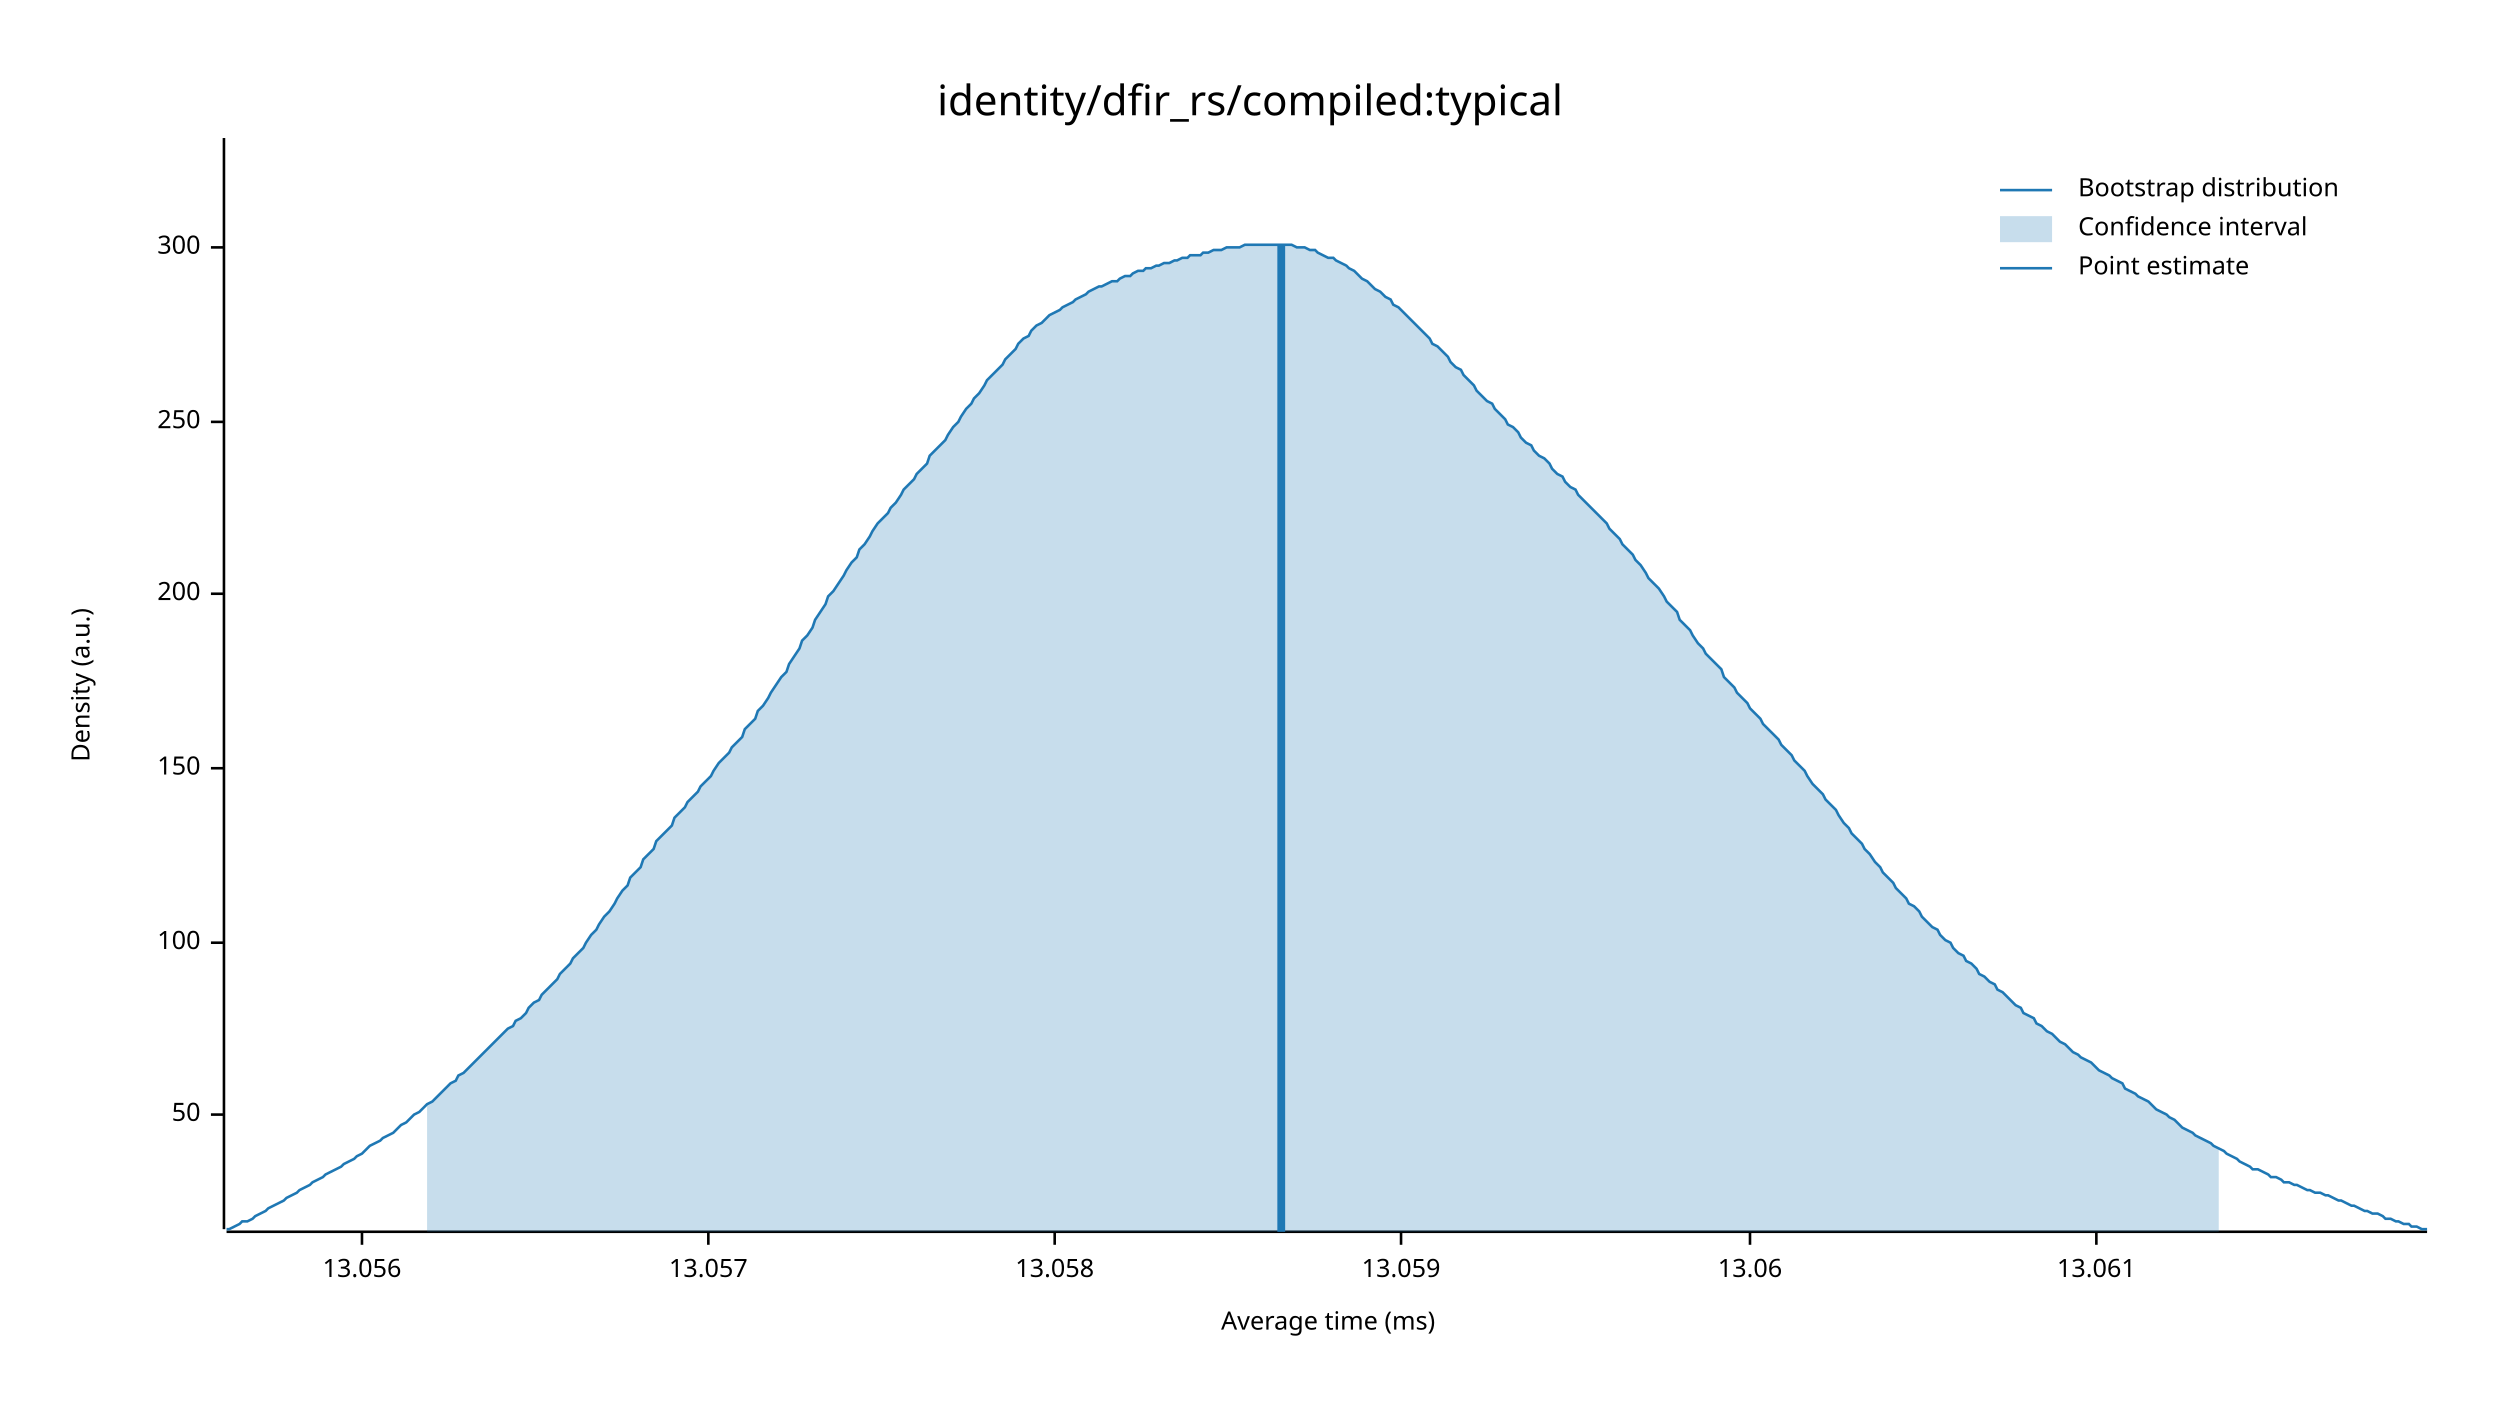
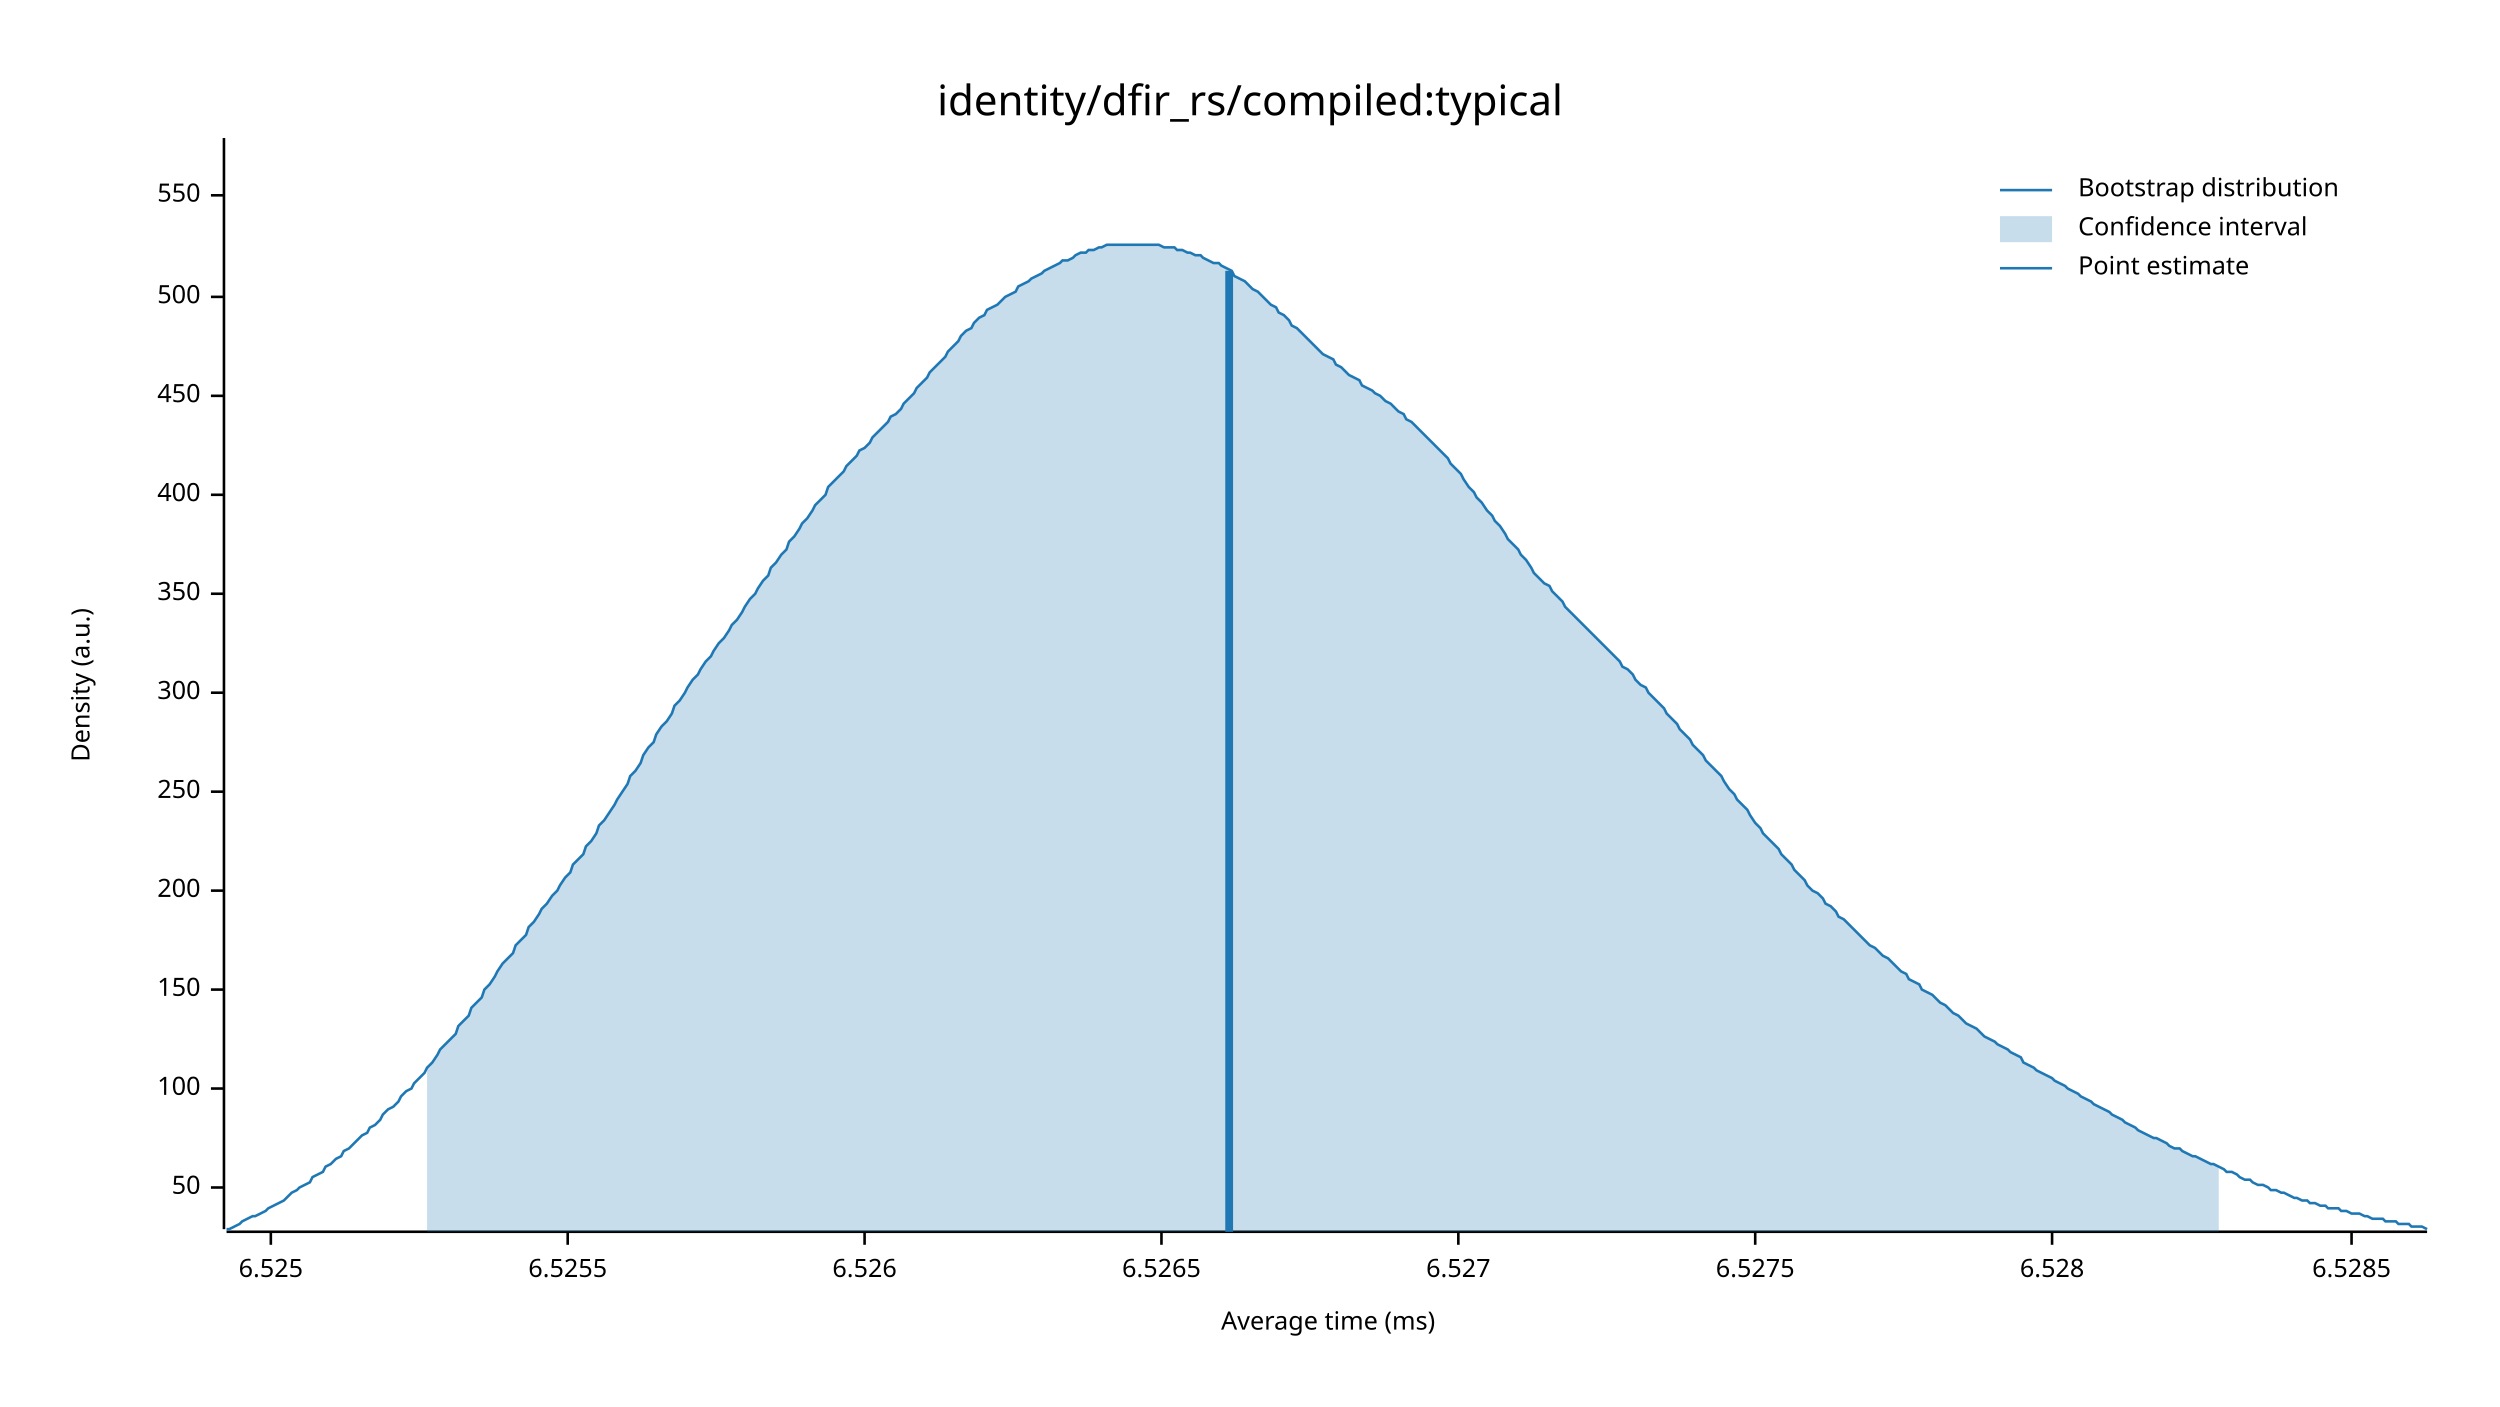
<svg xmlns="http://www.w3.org/2000/svg" width="960" height="540" viewBox="0 0 960 540">
  <text x="480" y="32" dy="0.76em" text-anchor="middle" font-family="sans-serif" font-size="16.129" opacity="1" fill="#000000">
identity/dfir_rs/compiled:typical
</text>
  <text x="27" y="263" dy="0.76em" text-anchor="middle" font-family="sans-serif" font-size="9.677" opacity="1" fill="#000000" transform="rotate(270, 27, 263)">
Density (a.u.)
</text>
  <text x="510" y="513" dy="-0.5ex" text-anchor="middle" font-family="sans-serif" font-size="9.677" opacity="1" fill="#000000">
Average time (ms)
</text>
  <polyline fill="none" opacity="1" stroke="#000000" stroke-width="1" points="86,53 86,472 " />
-   <text x="77" y="428" dy="0.5ex" text-anchor="end" font-family="sans-serif" font-size="9.677" opacity="1" fill="#000000">
+   <text x="77" y="456" dy="0.5ex" text-anchor="end" font-family="sans-serif" font-size="9.677" opacity="1" fill="#000000">
50
</text>
-   <polyline fill="none" opacity="1" stroke="#000000" stroke-width="1" points="81,428 86,428 " />
-   <text x="77" y="362" dy="0.5ex" text-anchor="end" font-family="sans-serif" font-size="9.677" opacity="1" fill="#000000">
+   <polyline fill="none" opacity="1" stroke="#000000" stroke-width="1" points="81,456 86,456 " />
+   <text x="77" y="418" dy="0.5ex" text-anchor="end" font-family="sans-serif" font-size="9.677" opacity="1" fill="#000000">
100
</text>
-   <polyline fill="none" opacity="1" stroke="#000000" stroke-width="1" points="81,362 86,362 " />
-   <text x="77" y="295" dy="0.5ex" text-anchor="end" font-family="sans-serif" font-size="9.677" opacity="1" fill="#000000">
+   <polyline fill="none" opacity="1" stroke="#000000" stroke-width="1" points="81,418 86,418 " />
+   <text x="77" y="380" dy="0.5ex" text-anchor="end" font-family="sans-serif" font-size="9.677" opacity="1" fill="#000000">
150
</text>
-   <polyline fill="none" opacity="1" stroke="#000000" stroke-width="1" points="81,295 86,295 " />
-   <text x="77" y="228" dy="0.5ex" text-anchor="end" font-family="sans-serif" font-size="9.677" opacity="1" fill="#000000">
+   <polyline fill="none" opacity="1" stroke="#000000" stroke-width="1" points="81,380 86,380 " />
+   <text x="77" y="342" dy="0.5ex" text-anchor="end" font-family="sans-serif" font-size="9.677" opacity="1" fill="#000000">
200
</text>
-   <polyline fill="none" opacity="1" stroke="#000000" stroke-width="1" points="81,228 86,228 " />
-   <text x="77" y="162" dy="0.5ex" text-anchor="end" font-family="sans-serif" font-size="9.677" opacity="1" fill="#000000">
+   <polyline fill="none" opacity="1" stroke="#000000" stroke-width="1" points="81,342 86,342 " />
+   <text x="77" y="304" dy="0.5ex" text-anchor="end" font-family="sans-serif" font-size="9.677" opacity="1" fill="#000000">
250
</text>
-   <polyline fill="none" opacity="1" stroke="#000000" stroke-width="1" points="81,162 86,162 " />
-   <text x="77" y="95" dy="0.5ex" text-anchor="end" font-family="sans-serif" font-size="9.677" opacity="1" fill="#000000">
+   <polyline fill="none" opacity="1" stroke="#000000" stroke-width="1" points="81,304 86,304 " />
+   <text x="77" y="266" dy="0.5ex" text-anchor="end" font-family="sans-serif" font-size="9.677" opacity="1" fill="#000000">
300
</text>
-   <polyline fill="none" opacity="1" stroke="#000000" stroke-width="1" points="81,95 86,95 " />
+   <polyline fill="none" opacity="1" stroke="#000000" stroke-width="1" points="81,266 86,266 " />
+   <text x="77" y="228" dy="0.5ex" text-anchor="end" font-family="sans-serif" font-size="9.677" opacity="1" fill="#000000">
+ 350
+ </text>
+   <polyline fill="none" opacity="1" stroke="#000000" stroke-width="1" points="81,228 86,228 " />
+   <text x="77" y="190" dy="0.5ex" text-anchor="end" font-family="sans-serif" font-size="9.677" opacity="1" fill="#000000">
+ 400
+ </text>
+   <polyline fill="none" opacity="1" stroke="#000000" stroke-width="1" points="81,190 86,190 " />
+   <text x="77" y="152" dy="0.5ex" text-anchor="end" font-family="sans-serif" font-size="9.677" opacity="1" fill="#000000">
+ 450
+ </text>
+   <polyline fill="none" opacity="1" stroke="#000000" stroke-width="1" points="81,152 86,152 " />
+   <text x="77" y="114" dy="0.5ex" text-anchor="end" font-family="sans-serif" font-size="9.677" opacity="1" fill="#000000">
+ 500
+ </text>
+   <polyline fill="none" opacity="1" stroke="#000000" stroke-width="1" points="81,114 86,114 " />
+   <text x="77" y="75" dy="0.5ex" text-anchor="end" font-family="sans-serif" font-size="9.677" opacity="1" fill="#000000">
+ 550
+ </text>
+   <polyline fill="none" opacity="1" stroke="#000000" stroke-width="1" points="81,75 86,75 " />
  <polyline fill="none" opacity="1" stroke="#000000" stroke-width="1" points="87,473 932,473 " />
-   <text x="139" y="483" dy="0.76em" text-anchor="middle" font-family="sans-serif" font-size="9.677" opacity="1" fill="#000000">
- 13.056
+   <text x="104" y="483" dy="0.76em" text-anchor="middle" font-family="sans-serif" font-size="9.677" opacity="1" fill="#000000">
+ 6.525
</text>
-   <polyline fill="none" opacity="1" stroke="#000000" stroke-width="1" points="139,473 139,478 " />
-   <text x="272" y="483" dy="0.76em" text-anchor="middle" font-family="sans-serif" font-size="9.677" opacity="1" fill="#000000">
- 13.057
+   <polyline fill="none" opacity="1" stroke="#000000" stroke-width="1" points="104,473 104,478 " />
+   <text x="218" y="483" dy="0.76em" text-anchor="middle" font-family="sans-serif" font-size="9.677" opacity="1" fill="#000000">
+ 6.5255
</text>
-   <polyline fill="none" opacity="1" stroke="#000000" stroke-width="1" points="272,473 272,478 " />
-   <text x="405" y="483" dy="0.76em" text-anchor="middle" font-family="sans-serif" font-size="9.677" opacity="1" fill="#000000">
- 13.058
+   <polyline fill="none" opacity="1" stroke="#000000" stroke-width="1" points="218,473 218,478 " />
+   <text x="332" y="483" dy="0.76em" text-anchor="middle" font-family="sans-serif" font-size="9.677" opacity="1" fill="#000000">
+ 6.526
</text>
-   <polyline fill="none" opacity="1" stroke="#000000" stroke-width="1" points="405,473 405,478 " />
-   <text x="538" y="483" dy="0.76em" text-anchor="middle" font-family="sans-serif" font-size="9.677" opacity="1" fill="#000000">
- 13.059
+   <polyline fill="none" opacity="1" stroke="#000000" stroke-width="1" points="332,473 332,478 " />
+   <text x="446" y="483" dy="0.76em" text-anchor="middle" font-family="sans-serif" font-size="9.677" opacity="1" fill="#000000">
+ 6.5265
</text>
-   <polyline fill="none" opacity="1" stroke="#000000" stroke-width="1" points="538,473 538,478 " />
-   <text x="672" y="483" dy="0.76em" text-anchor="middle" font-family="sans-serif" font-size="9.677" opacity="1" fill="#000000">
- 13.06
+   <polyline fill="none" opacity="1" stroke="#000000" stroke-width="1" points="446,473 446,478 " />
+   <text x="560" y="483" dy="0.76em" text-anchor="middle" font-family="sans-serif" font-size="9.677" opacity="1" fill="#000000">
+ 6.527
</text>
-   <polyline fill="none" opacity="1" stroke="#000000" stroke-width="1" points="672,473 672,478 " />
-   <text x="805" y="483" dy="0.76em" text-anchor="middle" font-family="sans-serif" font-size="9.677" opacity="1" fill="#000000">
- 13.061
+   <polyline fill="none" opacity="1" stroke="#000000" stroke-width="1" points="560,473 560,478 " />
+   <text x="674" y="483" dy="0.76em" text-anchor="middle" font-family="sans-serif" font-size="9.677" opacity="1" fill="#000000">
+ 6.5275
</text>
-   <polyline fill="none" opacity="1" stroke="#000000" stroke-width="1" points="805,473 805,478 " />
-   <polyline fill="none" opacity="1" stroke="#1F78B4" stroke-width="1" points="87,472 88,472 90,471 92,470 93,469 95,469 97,468 98,467 100,466 102,465 103,464 105,463 107,462 109,461 110,460 112,459 114,458 115,457 117,456 119,455 120,454 122,453 124,452 125,451 127,450 129,449 131,448 132,447 134,446 136,445 137,444 139,443 141,441 142,440 144,439 146,438 147,437 149,436 151,435 153,433 154,432 156,431 158,429 159,428 161,427 163,425 164,424 166,423 168,421 169,420 171,418 173,416 175,415 176,413 178,412 180,410 181,409 183,407 185,405 186,404 188,402 190,400 191,399 193,397 195,395 197,394 198,392 200,391 202,389 203,387 205,385 207,384 208,382 210,380 212,378 214,376 215,374 217,372 219,370 220,368 222,366 224,364 225,362 227,359 229,357 230,355 232,352 234,350 236,347 237,345 239,342 241,340 242,337 244,335 246,333 247,330 249,328 251,326 252,323 254,321 256,319 258,317 259,314 261,312 263,310 264,308 266,306 268,304 269,302 271,300 273,298 274,296 276,293 278,291 280,289 281,287 283,285 285,283 286,280 288,278 290,276 291,273 293,271 295,268 296,266 298,263 300,260 302,258 303,255 305,252 307,249 308,246 310,244 312,241 313,238 315,235 317,232 318,229 320,227 322,224 324,221 325,219 327,216 329,214 330,211 332,209 334,206 335,204 337,201 339,199 341,197 342,195 344,193 346,190 347,188 349,186 351,184 352,182 354,180 356,178 357,175 359,173 361,171 363,169 364,167 366,164 368,162 369,160 371,157 373,155 374,153 376,151 378,148 379,146 381,144 383,142 385,140 386,138 388,136 390,134 391,132 393,130 395,129 396,127 398,125 400,124 401,123 403,121 405,120 407,119 408,118 410,117 412,116 413,115 415,114 417,113 418,112 420,111 422,110 423,110 425,109 427,108 429,108 430,107 432,106 434,106 435,105 437,104 439,104 440,103 442,103 444,102 445,102 447,101 449,101 451,100 452,100 454,99 456,99 457,98 459,98 461,98 462,97 464,97 466,96 468,96 469,96 471,95 473,95 474,95 476,95 478,94 479,94 481,94 483,94 484,94 486,94 488,94 490,94 491,94 493,94 495,94 496,94 498,95 500,95 501,95 503,96 505,96 506,97 508,98 510,99 512,99 513,100 515,101 517,102 518,103 520,104 522,106 523,107 525,108 527,110 528,111 530,112 532,114 534,115 535,117 537,118 539,120 540,121 542,123 544,125 545,126 547,128 549,130 550,132 552,133 554,135 556,137 557,139 559,141 561,142 562,144 564,146 566,148 567,150 569,152 571,154 573,155 574,157 576,159 578,161 579,163 581,164 583,166 584,168 586,170 588,171 589,173 591,175 593,176 595,178 596,180 598,182 600,183 601,185 603,187 605,188 606,190 608,192 610,194 611,195 613,197 615,199 617,201 618,203 620,205 622,207 623,209 625,211 627,213 628,215 630,217 632,220 633,222 635,224 637,226 639,229 640,231 642,233 644,235 645,238 647,240 649,242 650,244 652,247 654,249 655,251 657,253 659,255 661,257 662,260 664,262 666,264 667,266 669,268 671,270 672,272 674,274 676,276 677,278 679,280 681,282 683,284 684,286 686,288 688,290 689,292 691,294 693,296 694,298 696,301 698,303 700,305 701,307 703,309 705,311 706,313 708,316 710,318 711,320 713,322 715,324 716,326 718,328 720,331 722,333 723,335 725,337 727,339 728,341 730,343 732,345 733,347 735,348 737,350 738,352 740,354 742,356 744,357 745,359 747,361 749,362 750,364 752,366 754,367 755,369 757,370 759,372 760,374 762,375 764,377 766,378 767,380 769,381 771,383 772,384 774,386 776,387 777,389 779,390 781,391 782,393 784,394 786,396 788,397 789,398 791,400 793,401 794,402 796,404 798,405 799,406 801,407 803,408 804,409 806,411 808,412 810,413 811,414 813,415 815,416 816,418 818,419 820,420 821,421 823,422 825,423 827,425 828,426 830,427 832,428 833,429 835,430 837,432 838,433 840,434 842,435 843,436 845,437 847,438 849,439 850,440 852,441 854,442 855,443 857,444 859,445 860,446 862,447 864,448 865,449 867,449 869,450 871,451 872,452 874,452 876,453 877,454 879,454 881,455 882,455 884,456 886,457 887,457 889,458 891,458 893,459 894,459 896,460 898,461 899,461 901,462 903,463 904,463 906,464 908,465 909,465 911,466 913,466 915,467 916,468 918,468 920,469 921,469 923,470 925,470 926,471 928,471 930,472 932,472 " />
-   <polygon opacity="0.25" fill="#1F78B4" points="164,424 166,423 168,421 169,420 171,418 173,416 175,415 176,413 178,412 180,410 181,409 183,407 185,405 186,404 188,402 190,400 191,399 193,397 195,395 197,394 198,392 200,391 202,389 203,387 205,385 207,384 208,382 210,380 212,378 214,376 215,374 217,372 219,370 220,368 222,366 224,364 225,362 227,359 229,357 230,355 232,352 234,350 236,347 237,345 239,342 241,340 242,337 244,335 246,333 247,330 249,328 251,326 252,323 254,321 256,319 258,317 259,314 261,312 263,310 264,308 266,306 268,304 269,302 271,300 273,298 274,296 276,293 278,291 280,289 281,287 283,285 285,283 286,280 288,278 290,276 291,273 293,271 295,268 296,266 298,263 300,260 302,258 303,255 305,252 307,249 308,246 310,244 312,241 313,238 315,235 317,232 318,229 320,227 322,224 324,221 325,219 327,216 329,214 330,211 332,209 334,206 335,204 337,201 339,199 341,197 342,195 344,193 346,190 347,188 349,186 351,184 352,182 354,180 356,178 357,175 359,173 361,171 363,169 364,167 366,164 368,162 369,160 371,157 373,155 374,153 376,151 378,148 379,146 381,144 383,142 385,140 386,138 388,136 390,134 391,132 393,130 395,129 396,127 398,125 400,124 401,123 403,121 405,120 407,119 408,118 410,117 412,116 413,115 415,114 417,113 418,112 420,111 422,110 423,110 425,109 427,108 429,108 430,107 432,106 434,106 435,105 437,104 439,104 440,103 442,103 444,102 445,102 447,101 449,101 451,100 452,100 454,99 456,99 457,98 459,98 461,98 462,97 464,97 466,96 468,96 469,96 471,95 473,95 474,95 476,95 478,94 479,94 481,94 483,94 484,94 486,94 488,94 490,94 491,94 493,94 495,94 496,94 498,95 500,95 501,95 503,96 505,96 506,97 508,98 510,99 512,99 513,100 515,101 517,102 518,103 520,104 522,106 523,107 525,108 527,110 528,111 530,112 532,114 534,115 535,117 537,118 539,120 540,121 542,123 544,125 545,126 547,128 549,130 550,132 552,133 554,135 556,137 557,139 559,141 561,142 562,144 564,146 566,148 567,150 569,152 571,154 573,155 574,157 576,159 578,161 579,163 581,164 583,166 584,168 586,170 588,171 589,173 591,175 593,176 595,178 596,180 598,182 600,183 601,185 603,187 605,188 606,190 608,192 610,194 611,195 613,197 615,199 617,201 618,203 620,205 622,207 623,209 625,211 627,213 628,215 630,217 632,220 633,222 635,224 637,226 639,229 640,231 642,233 644,235 645,238 647,240 649,242 650,244 652,247 654,249 655,251 657,253 659,255 661,257 662,260 664,262 666,264 667,266 669,268 671,270 672,272 674,274 676,276 677,278 679,280 681,282 683,284 684,286 686,288 688,290 689,292 691,294 693,296 694,298 696,301 698,303 700,305 701,307 703,309 705,311 706,313 708,316 710,318 711,320 713,322 715,324 716,326 718,328 720,331 722,333 723,335 725,337 727,339 728,341 730,343 732,345 733,347 735,348 737,350 738,352 740,354 742,356 744,357 745,359 747,361 749,362 750,364 752,366 754,367 755,369 757,370 759,372 760,374 762,375 764,377 766,378 767,380 769,381 771,383 772,384 774,386 776,387 777,389 779,390 781,391 782,393 784,394 786,396 788,397 789,398 791,400 793,401 794,402 796,404 798,405 799,406 801,407 803,408 804,409 806,411 808,412 810,413 811,414 813,415 815,416 816,418 818,419 820,420 821,421 823,422 825,423 827,425 828,426 830,427 832,428 833,429 835,430 837,432 838,433 840,434 842,435 843,436 845,437 847,438 849,439 850,440 852,441 852,473 164,473 " />
-   <polyline fill="none" opacity="1" stroke="#1F78B4" stroke-width="3" points="492,473 492,94 " />
+   <polyline fill="none" opacity="1" stroke="#000000" stroke-width="1" points="674,473 674,478 " />
+   <text x="788" y="483" dy="0.76em" text-anchor="middle" font-family="sans-serif" font-size="9.677" opacity="1" fill="#000000">
+ 6.528
+ </text>
+   <polyline fill="none" opacity="1" stroke="#000000" stroke-width="1" points="788,473 788,478 " />
+   <text x="903" y="483" dy="0.76em" text-anchor="middle" font-family="sans-serif" font-size="9.677" opacity="1" fill="#000000">
+ 6.5285
+ </text>
+   <polyline fill="none" opacity="1" stroke="#000000" stroke-width="1" points="903,473 903,478 " />
+   <polyline fill="none" opacity="1" stroke="#1F78B4" stroke-width="1" points="87,472 88,472 90,471 92,470 93,469 95,468 97,467 98,467 100,466 102,465 103,464 105,463 107,462 109,461 110,460 112,458 114,457 115,456 117,455 119,454 120,452 122,451 124,450 125,448 127,447 129,445 131,444 132,442 134,441 136,439 137,438 139,436 141,435 142,433 144,432 146,430 147,428 149,426 151,425 153,423 154,421 156,419 158,418 159,416 161,414 163,412 164,410 166,408 168,405 169,403 171,401 173,399 175,397 176,394 178,392 180,390 181,387 183,385 185,383 186,380 188,378 190,375 191,373 193,370 195,368 197,366 198,363 200,361 202,359 203,356 205,354 207,351 208,349 210,347 212,344 214,342 215,340 217,337 219,335 220,332 222,330 224,328 225,325 227,323 229,320 230,317 232,315 234,312 236,309 237,307 239,304 241,301 242,298 244,296 246,293 247,290 249,287 251,285 252,282 254,279 256,277 258,274 259,271 261,269 263,266 264,264 266,261 268,259 269,257 271,254 273,252 274,250 276,247 278,245 280,242 281,240 283,238 285,235 286,233 288,230 290,228 291,226 293,223 295,221 296,218 298,216 300,213 302,211 303,208 305,206 307,203 308,201 310,199 312,196 313,194 315,192 317,190 318,187 320,185 322,183 324,181 325,179 327,177 329,175 330,173 332,172 334,170 335,168 337,166 339,164 341,162 342,160 344,159 346,157 347,155 349,153 351,151 352,149 354,147 356,145 357,143 359,141 361,139 363,137 364,135 366,133 368,131 369,129 371,127 373,126 374,124 376,122 378,121 379,119 381,118 383,117 385,115 386,114 388,113 390,112 391,110 393,109 395,108 396,107 398,106 400,105 401,104 403,103 405,102 407,101 408,100 410,100 412,99 413,98 415,97 417,97 418,96 420,96 422,95 423,95 425,94 427,94 429,94 430,94 432,94 434,94 435,94 437,94 439,94 440,94 442,94 444,94 445,94 447,95 449,95 451,95 452,96 454,96 456,97 457,97 459,98 461,98 462,99 464,100 466,101 468,101 469,102 471,103 473,104 474,106 476,107 478,108 479,109 481,111 483,112 484,113 486,115 488,117 490,118 491,120 493,121 495,123 496,125 498,126 500,128 501,129 503,131 505,133 506,134 508,136 510,137 512,138 513,140 515,141 517,143 518,144 520,145 522,146 523,148 525,149 527,150 528,151 530,152 532,154 534,155 535,156 537,158 539,159 540,161 542,162 544,164 545,165 547,167 549,169 550,170 552,172 554,174 556,176 557,178 559,180 561,182 562,184 564,187 566,189 567,191 569,193 571,196 573,198 574,200 576,202 578,205 579,207 581,209 583,211 584,213 586,215 588,218 589,220 591,222 593,224 595,225 596,227 598,229 600,231 601,233 603,235 605,237 606,238 608,240 610,242 611,243 613,245 615,247 617,249 618,250 620,252 622,254 623,256 625,257 627,259 628,261 630,263 632,264 633,266 635,268 637,270 639,272 640,274 642,276 644,278 645,280 647,282 649,284 650,286 652,288 654,290 655,292 657,294 659,296 661,298 662,300 664,303 666,305 667,307 669,309 671,311 672,313 674,316 676,318 677,320 679,322 681,324 683,326 684,328 686,330 688,332 689,334 691,336 693,338 694,340 696,342 698,343 700,345 701,347 703,348 705,350 706,352 708,353 710,355 711,356 713,358 715,360 716,361 718,363 720,364 722,366 723,367 725,368 727,370 728,371 730,373 732,374 733,376 735,377 737,378 738,380 740,381 742,382 744,384 745,385 747,386 749,388 750,389 752,390 754,392 755,393 757,394 759,395 760,396 762,398 764,399 766,400 767,401 769,402 771,403 772,404 774,405 776,406 777,408 779,409 781,410 782,411 784,412 786,413 788,414 789,415 791,416 793,417 794,418 796,419 798,420 799,421 801,422 803,423 804,424 806,425 808,426 810,427 811,428 813,429 815,430 816,431 818,432 820,433 821,434 823,435 825,436 827,437 828,437 830,438 832,439 833,440 835,441 837,441 838,442 840,443 842,444 843,444 845,445 847,446 849,447 850,447 852,448 854,449 855,450 857,450 859,451 860,452 862,453 864,453 865,454 867,455 869,455 871,456 872,457 874,457 876,458 877,458 879,459 881,460 882,460 884,461 886,461 887,462 889,462 891,463 893,463 894,464 896,464 898,464 899,465 901,465 903,466 904,466 906,466 908,467 909,467 911,468 913,468 915,468 916,469 918,469 920,469 921,470 923,470 925,470 926,471 928,471 930,471 932,472 " />
+   <polygon opacity="0.25" fill="#1F78B4" points="164,410 166,408 168,405 169,403 171,401 173,399 175,397 176,394 178,392 180,390 181,387 183,385 185,383 186,380 188,378 190,375 191,373 193,370 195,368 197,366 198,363 200,361 202,359 203,356 205,354 207,351 208,349 210,347 212,344 214,342 215,340 217,337 219,335 220,332 222,330 224,328 225,325 227,323 229,320 230,317 232,315 234,312 236,309 237,307 239,304 241,301 242,298 244,296 246,293 247,290 249,287 251,285 252,282 254,279 256,277 258,274 259,271 261,269 263,266 264,264 266,261 268,259 269,257 271,254 273,252 274,250 276,247 278,245 280,242 281,240 283,238 285,235 286,233 288,230 290,228 291,226 293,223 295,221 296,218 298,216 300,213 302,211 303,208 305,206 307,203 308,201 310,199 312,196 313,194 315,192 317,190 318,187 320,185 322,183 324,181 325,179 327,177 329,175 330,173 332,172 334,170 335,168 337,166 339,164 341,162 342,160 344,159 346,157 347,155 349,153 351,151 352,149 354,147 356,145 357,143 359,141 361,139 363,137 364,135 366,133 368,131 369,129 371,127 373,126 374,124 376,122 378,121 379,119 381,118 383,117 385,115 386,114 388,113 390,112 391,110 393,109 395,108 396,107 398,106 400,105 401,104 403,103 405,102 407,101 408,100 410,100 412,99 413,98 415,97 417,97 418,96 420,96 422,95 423,95 425,94 427,94 429,94 430,94 432,94 434,94 435,94 437,94 439,94 440,94 442,94 444,94 445,94 447,95 449,95 451,95 452,96 454,96 456,97 457,97 459,98 461,98 462,99 464,100 466,101 468,101 469,102 471,103 473,104 474,106 476,107 478,108 479,109 481,111 483,112 484,113 486,115 488,117 490,118 491,120 493,121 495,123 496,125 498,126 500,128 501,129 503,131 505,133 506,134 508,136 510,137 512,138 513,140 515,141 517,143 518,144 520,145 522,146 523,148 525,149 527,150 528,151 530,152 532,154 534,155 535,156 537,158 539,159 540,161 542,162 544,164 545,165 547,167 549,169 550,170 552,172 554,174 556,176 557,178 559,180 561,182 562,184 564,187 566,189 567,191 569,193 571,196 573,198 574,200 576,202 578,205 579,207 581,209 583,211 584,213 586,215 588,218 589,220 591,222 593,224 595,225 596,227 598,229 600,231 601,233 603,235 605,237 606,238 608,240 610,242 611,243 613,245 615,247 617,249 618,250 620,252 622,254 623,256 625,257 627,259 628,261 630,263 632,264 633,266 635,268 637,270 639,272 640,274 642,276 644,278 645,280 647,282 649,284 650,286 652,288 654,290 655,292 657,294 659,296 661,298 662,300 664,303 666,305 667,307 669,309 671,311 672,313 674,316 676,318 677,320 679,322 681,324 683,326 684,328 686,330 688,332 689,334 691,336 693,338 694,340 696,342 698,343 700,345 701,347 703,348 705,350 706,352 708,353 710,355 711,356 713,358 715,360 716,361 718,363 720,364 722,366 723,367 725,368 727,370 728,371 730,373 732,374 733,376 735,377 737,378 738,380 740,381 742,382 744,384 745,385 747,386 749,388 750,389 752,390 754,392 755,393 757,394 759,395 760,396 762,398 764,399 766,400 767,401 769,402 771,403 772,404 774,405 776,406 777,408 779,409 781,410 782,411 784,412 786,413 788,414 789,415 791,416 793,417 794,418 796,419 798,420 799,421 801,422 803,423 804,424 806,425 808,426 810,427 811,428 813,429 815,430 816,431 818,432 820,433 821,434 823,435 825,436 827,437 828,437 830,438 832,439 833,440 835,441 837,441 838,442 840,443 842,444 843,444 845,445 847,446 849,447 850,447 852,448 852,473 164,473 " />
+   <polyline fill="none" opacity="1" stroke="#1F78B4" stroke-width="3" points="472,473 472,104 " />
  <text x="798" y="68" dy="0.76em" text-anchor="start" font-family="sans-serif" font-size="9.677" opacity="1" fill="#000000">
Bootstrap distribution
</text>
  <text x="798" y="83" dy="0.76em" text-anchor="start" font-family="sans-serif" font-size="9.677" opacity="1" fill="#000000">
Confidence interval
</text>
  <text x="798" y="98" dy="0.76em" text-anchor="start" font-family="sans-serif" font-size="9.677" opacity="1" fill="#000000">
Point estimate
</text>
  <polyline fill="none" opacity="1" stroke="#1F78B4" stroke-width="1" points="768,73 788,73 " />
  <rect x="768" y="83" width="20" height="10" opacity="0.25" fill="#1F78B4" stroke="none" />
  <polyline fill="none" opacity="1" stroke="#1F78B4" stroke-width="1" points="768,103 788,103 " />
</svg>
